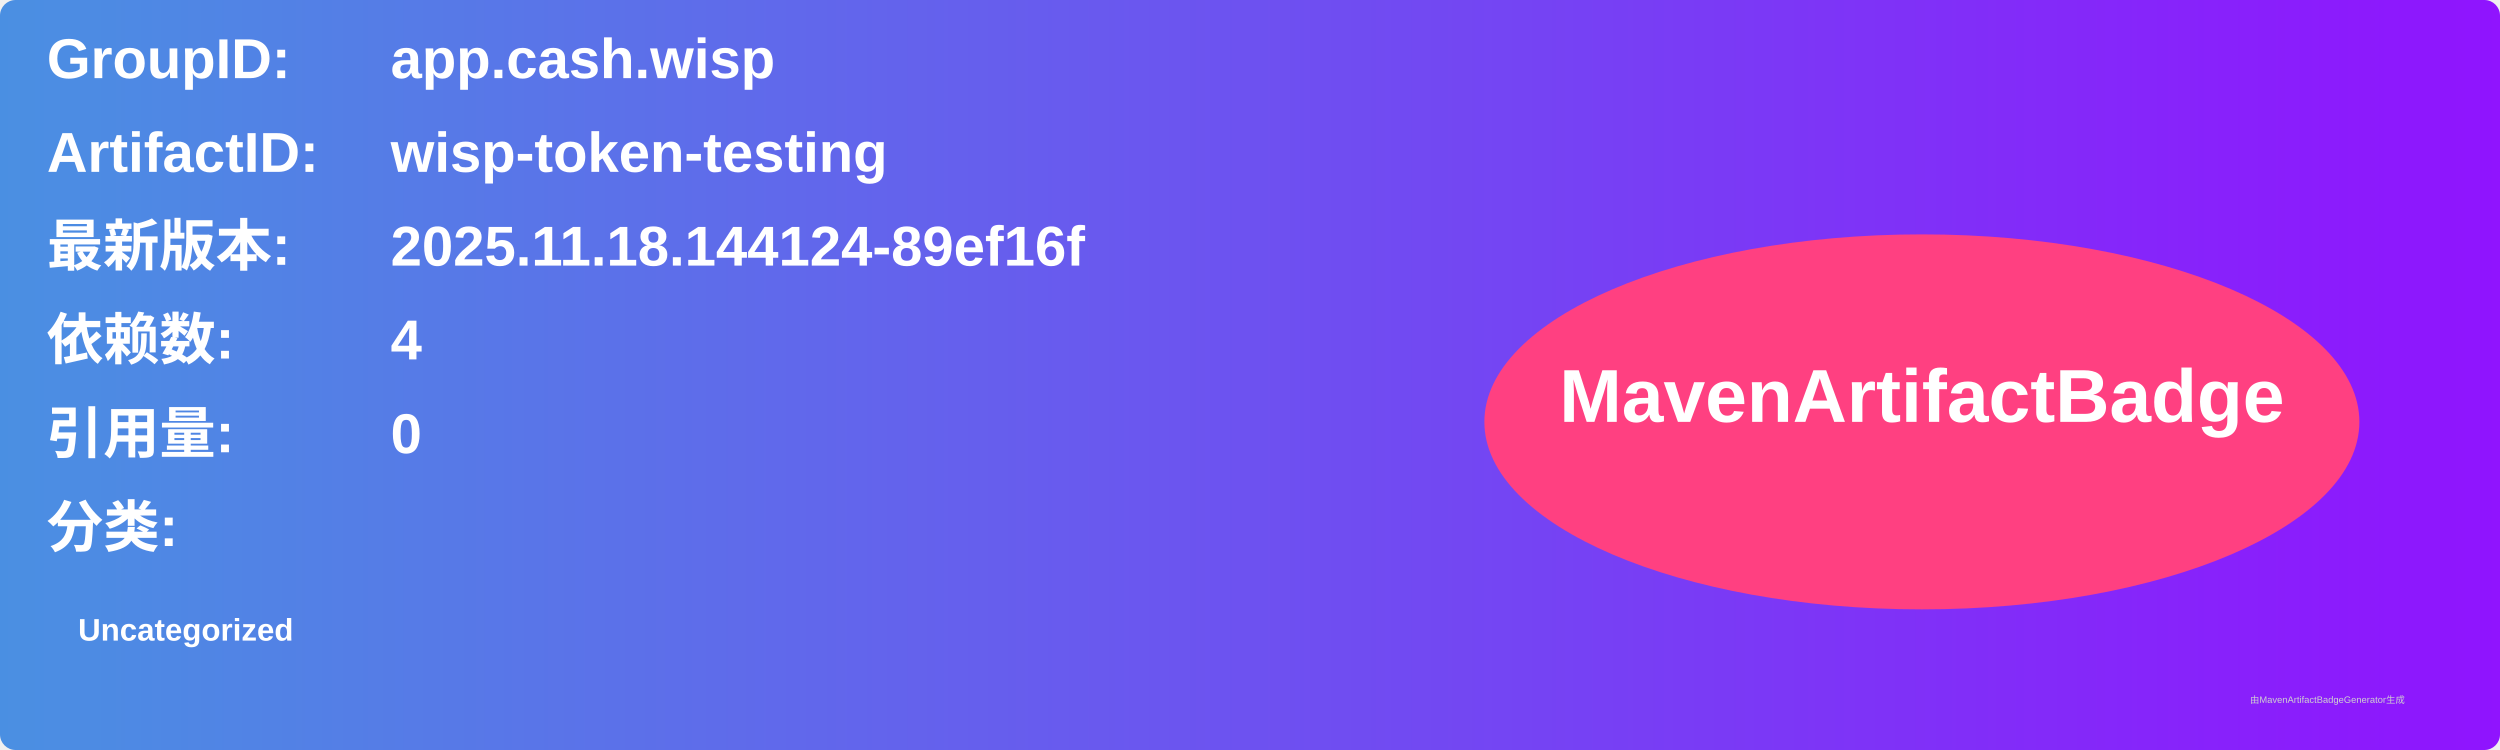
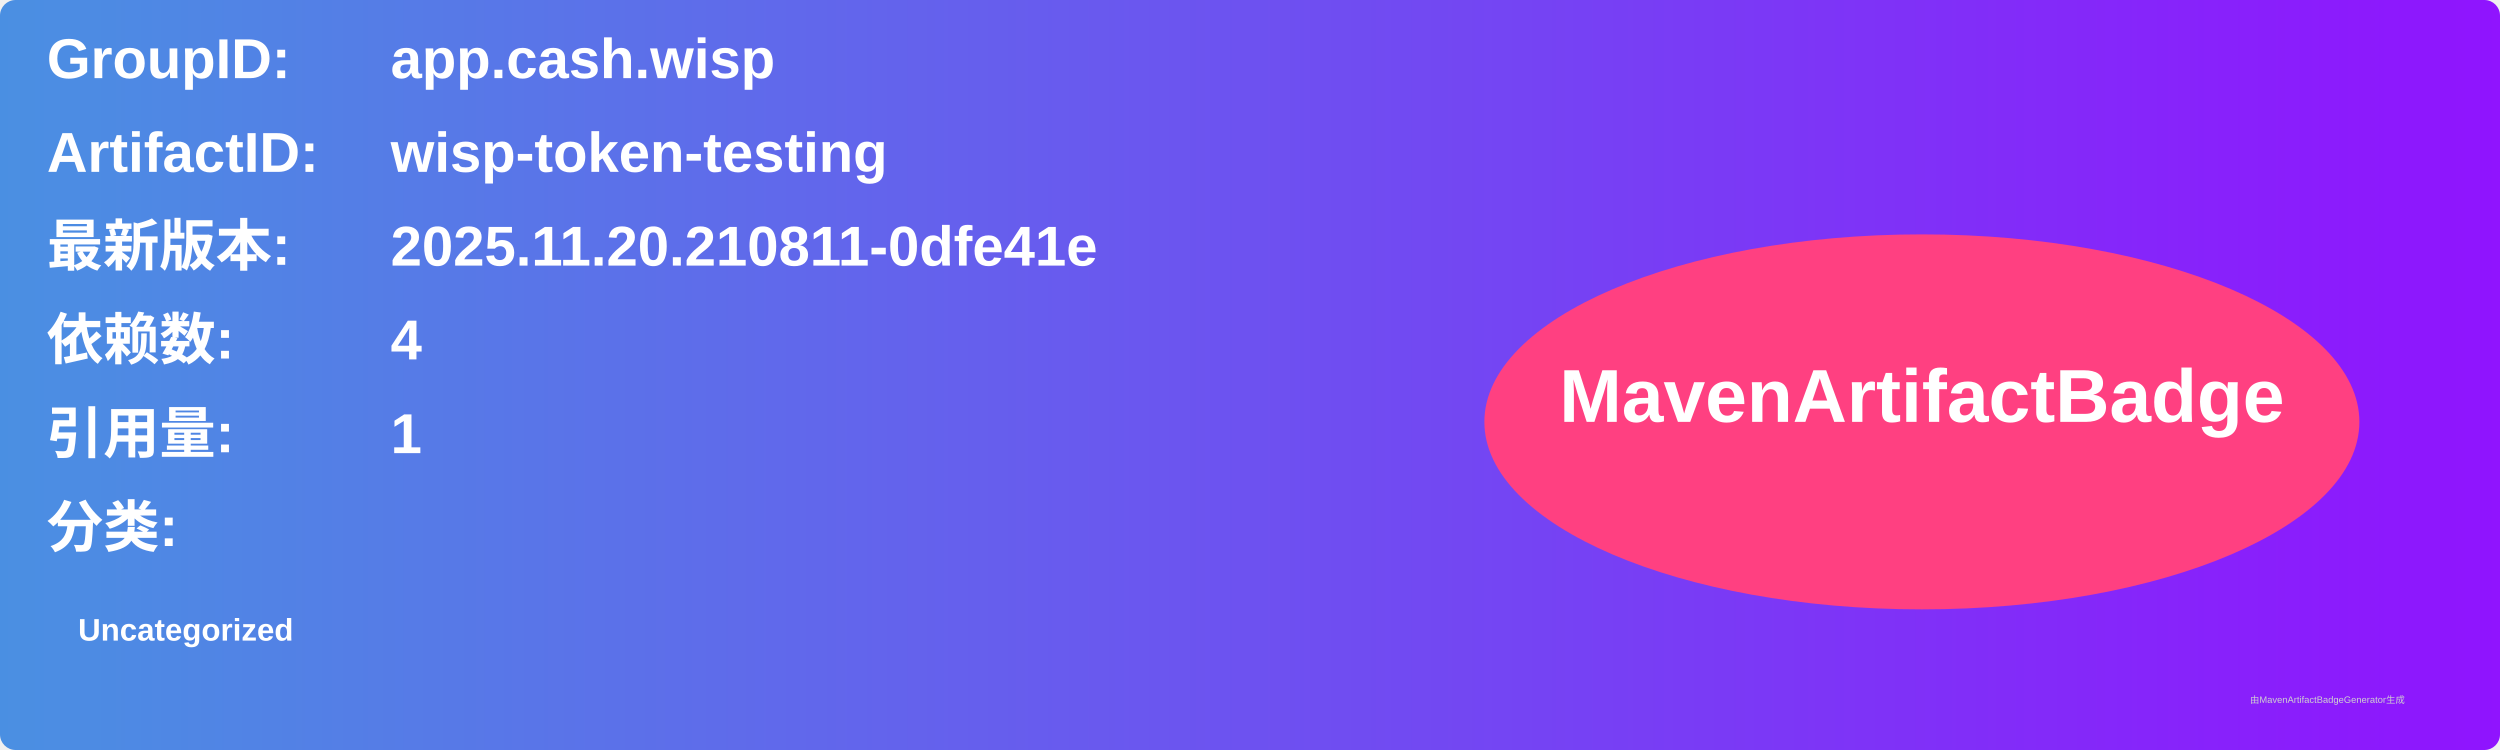
<svg xmlns="http://www.w3.org/2000/svg" width="800" height="240" viewBox="0 0 800 240">
  <linearGradient id="grad" x1="0%" y1="0%" x2="100%" y2="0%">
    <stop offset="0%" stop-color="#4a90e2" />
    <stop offset="100%" stop-color="#9013fe" />
  </linearGradient>
  <rect width="100%" height="100%" rx="5" ry="5" fill="url(#grad)" />
  <g transform="translate(15, 15)">
    <text x="0" y="10" font-family="Arial" font-size="18" fill="white" font-weight="bold" width="260">GroupID:</text>
    <text x="110" y="10" font-family="Arial" font-size="18" fill="white" font-weight="bold" width="460">app.cash.wisp</text>
    <text x="0" y="40" font-family="Arial" font-size="18" fill="white" font-weight="bold" width="260">ArtifactID:</text>
    <text x="110" y="40" font-family="Arial" font-size="18" fill="white" font-weight="bold" width="460">wisp-token-testing</text>
    <text x="0" y="70" font-family="Arial" font-size="18" fill="white" font-weight="bold">最新版本:</text>
    <text x="110" y="70" font-family="Arial" font-size="18" fill="white" font-weight="bold">
-       <tspan font-weight="bold">2025.11.18.144124-89ef16f</tspan>
+       <tspan font-weight="bold">2025.11.20.210811-0dfe41e</tspan>
    </text>
    <text x="0" y="100" font-family="Arial" font-size="18" fill="white" font-weight="bold">依赖数: </text>
    <text x="110" y="100" font-family="Arial" font-size="18" fill="white">
      <tspan font-weight="bold">4</tspan>
    </text>
    <text x="0" y="130" font-family="Arial" font-size="18" fill="white" font-weight="bold">引用量: </text>
    <text x="110" y="130" font-family="Arial" font-size="18" fill="white">
-       <tspan font-weight="bold">0</tspan>
+       <tspan font-weight="bold">1</tspan>
    </text>
    <text x="0" y="160" font-family="Arial" font-size="18" fill="white" font-weight="bold">分类:</text>
    <text x="10" y="190" font-family="Arial" font-size="10" fill="white">
      <tspan font-weight="bold">Uncategorized</tspan>
    </text>
    <ellipse cx="600" cy="120" rx="140" ry="60" fill="#ff4081" />
    <text x="600" y="120" text-anchor="middle" font-family="Arial" font-size="24" fill="white" font-weight="bold">MavenArtifactBadge</text>
  </g>
  <text x="720" y="225" font-family="Arial" font-size="3" fill="#d0d0d0">由MavenArtifactBadgeGenerator生成</text>
</svg>
